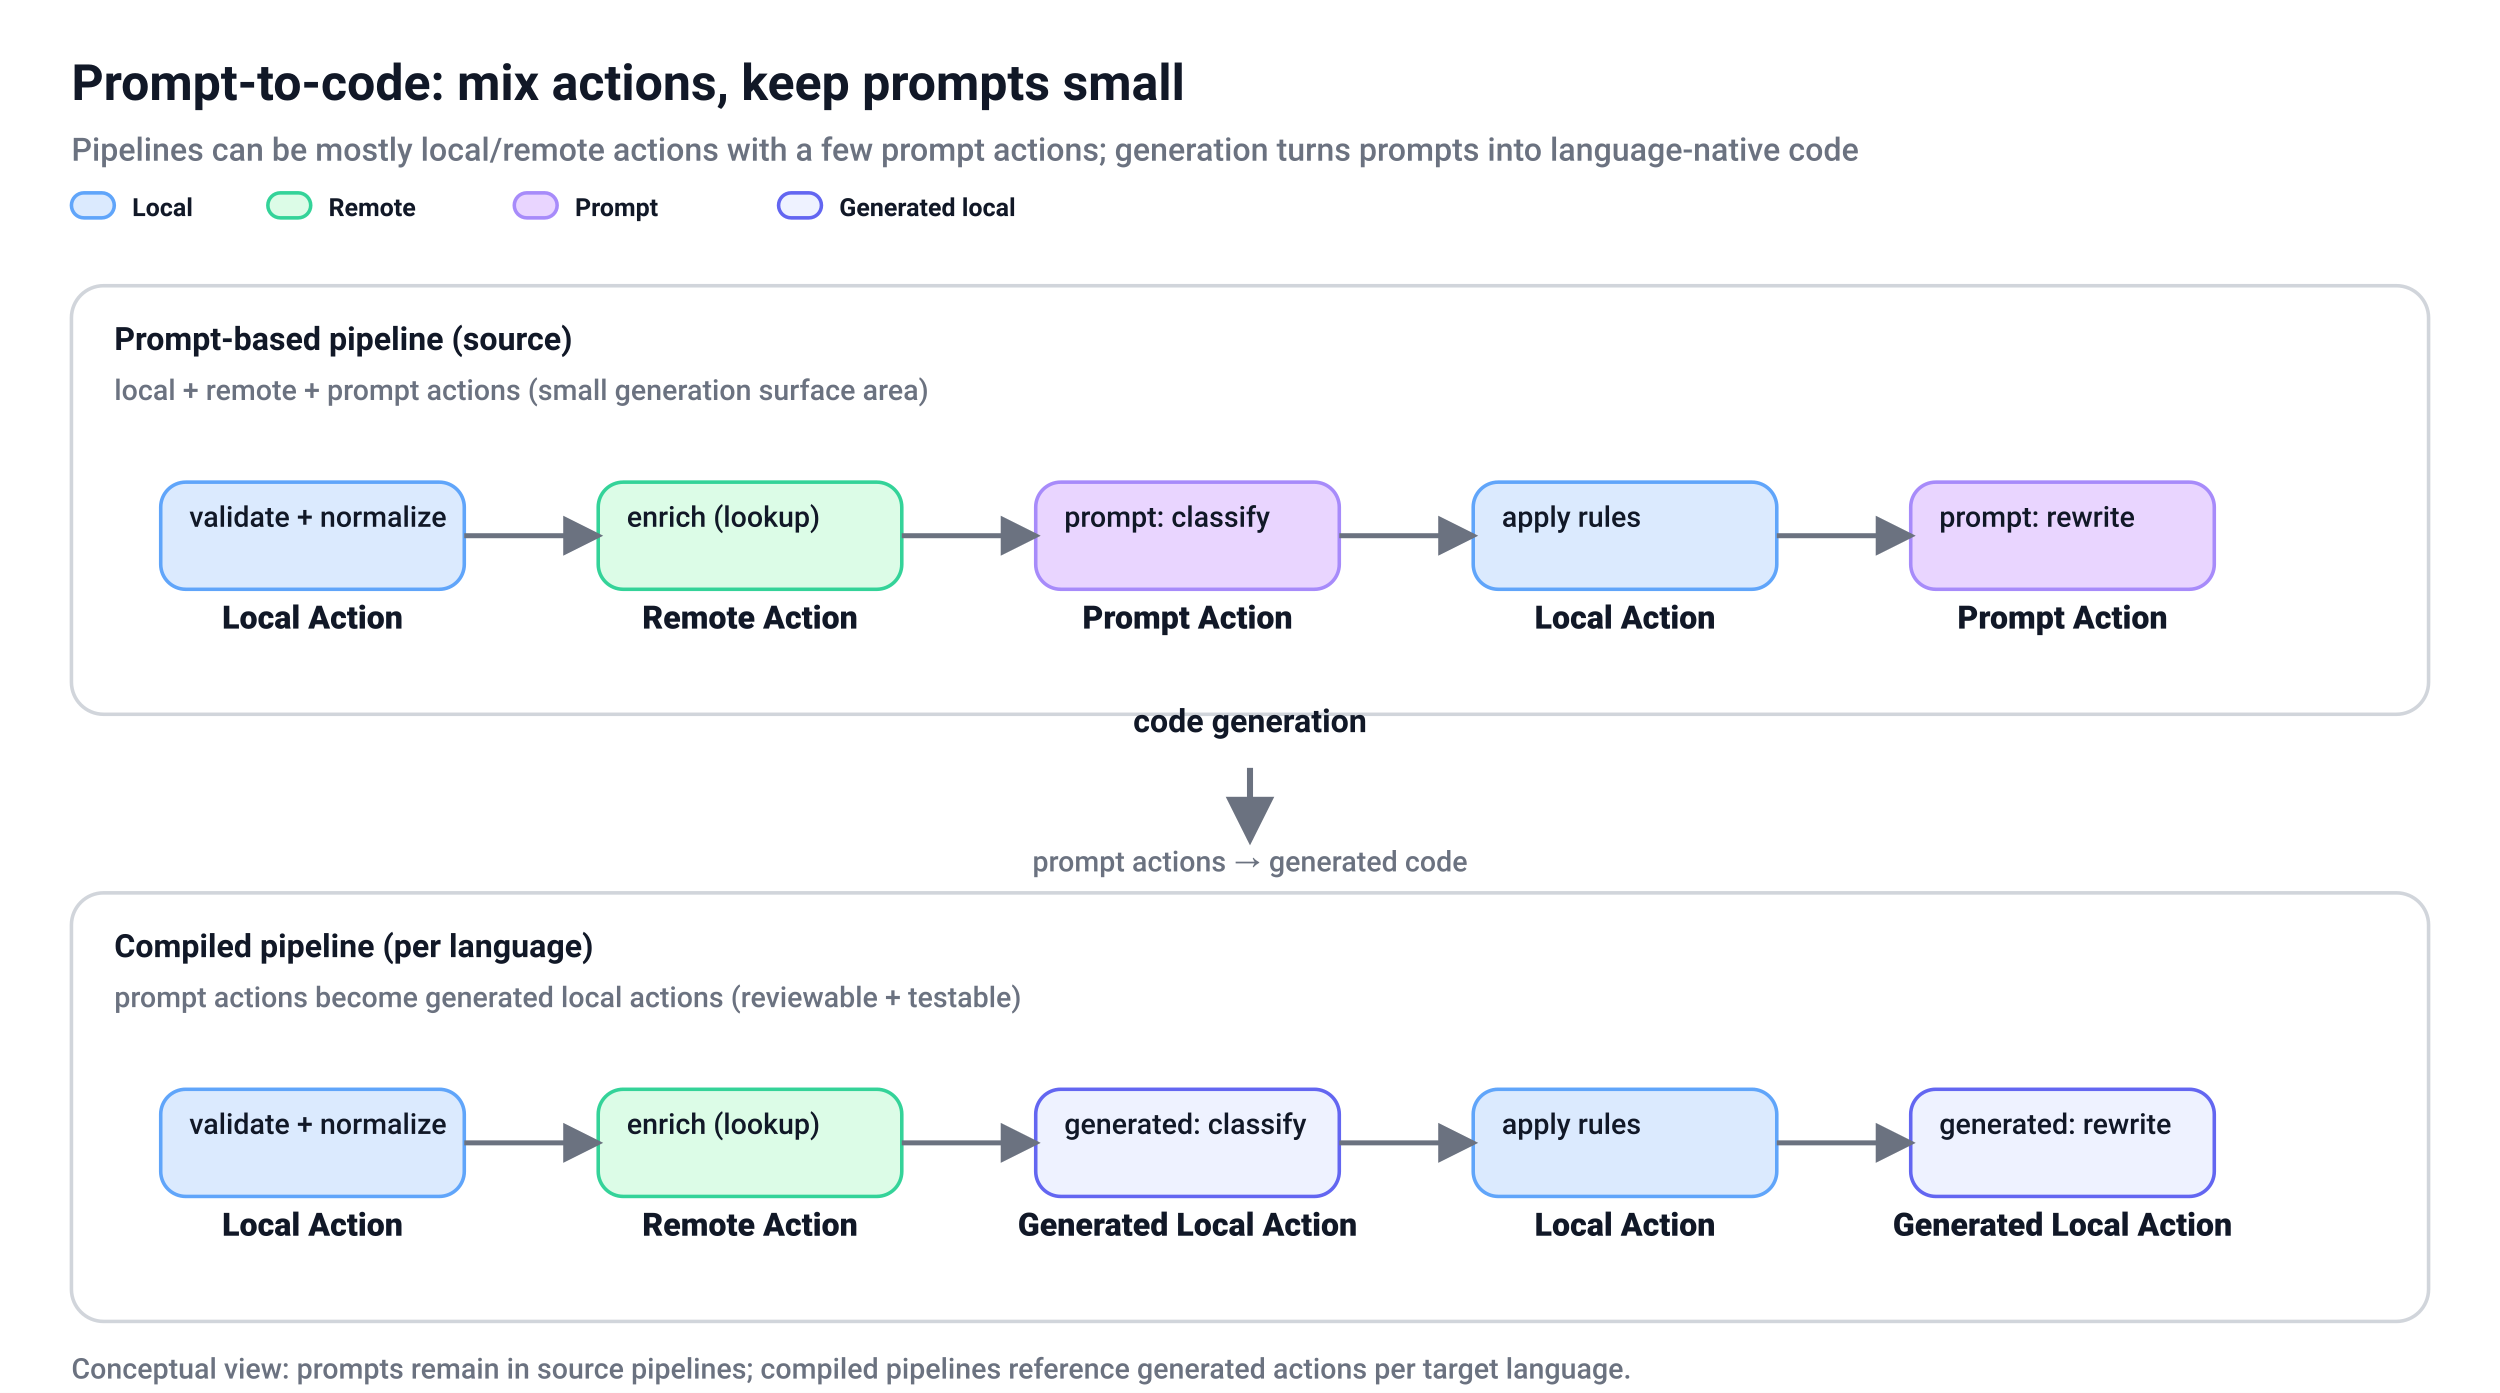
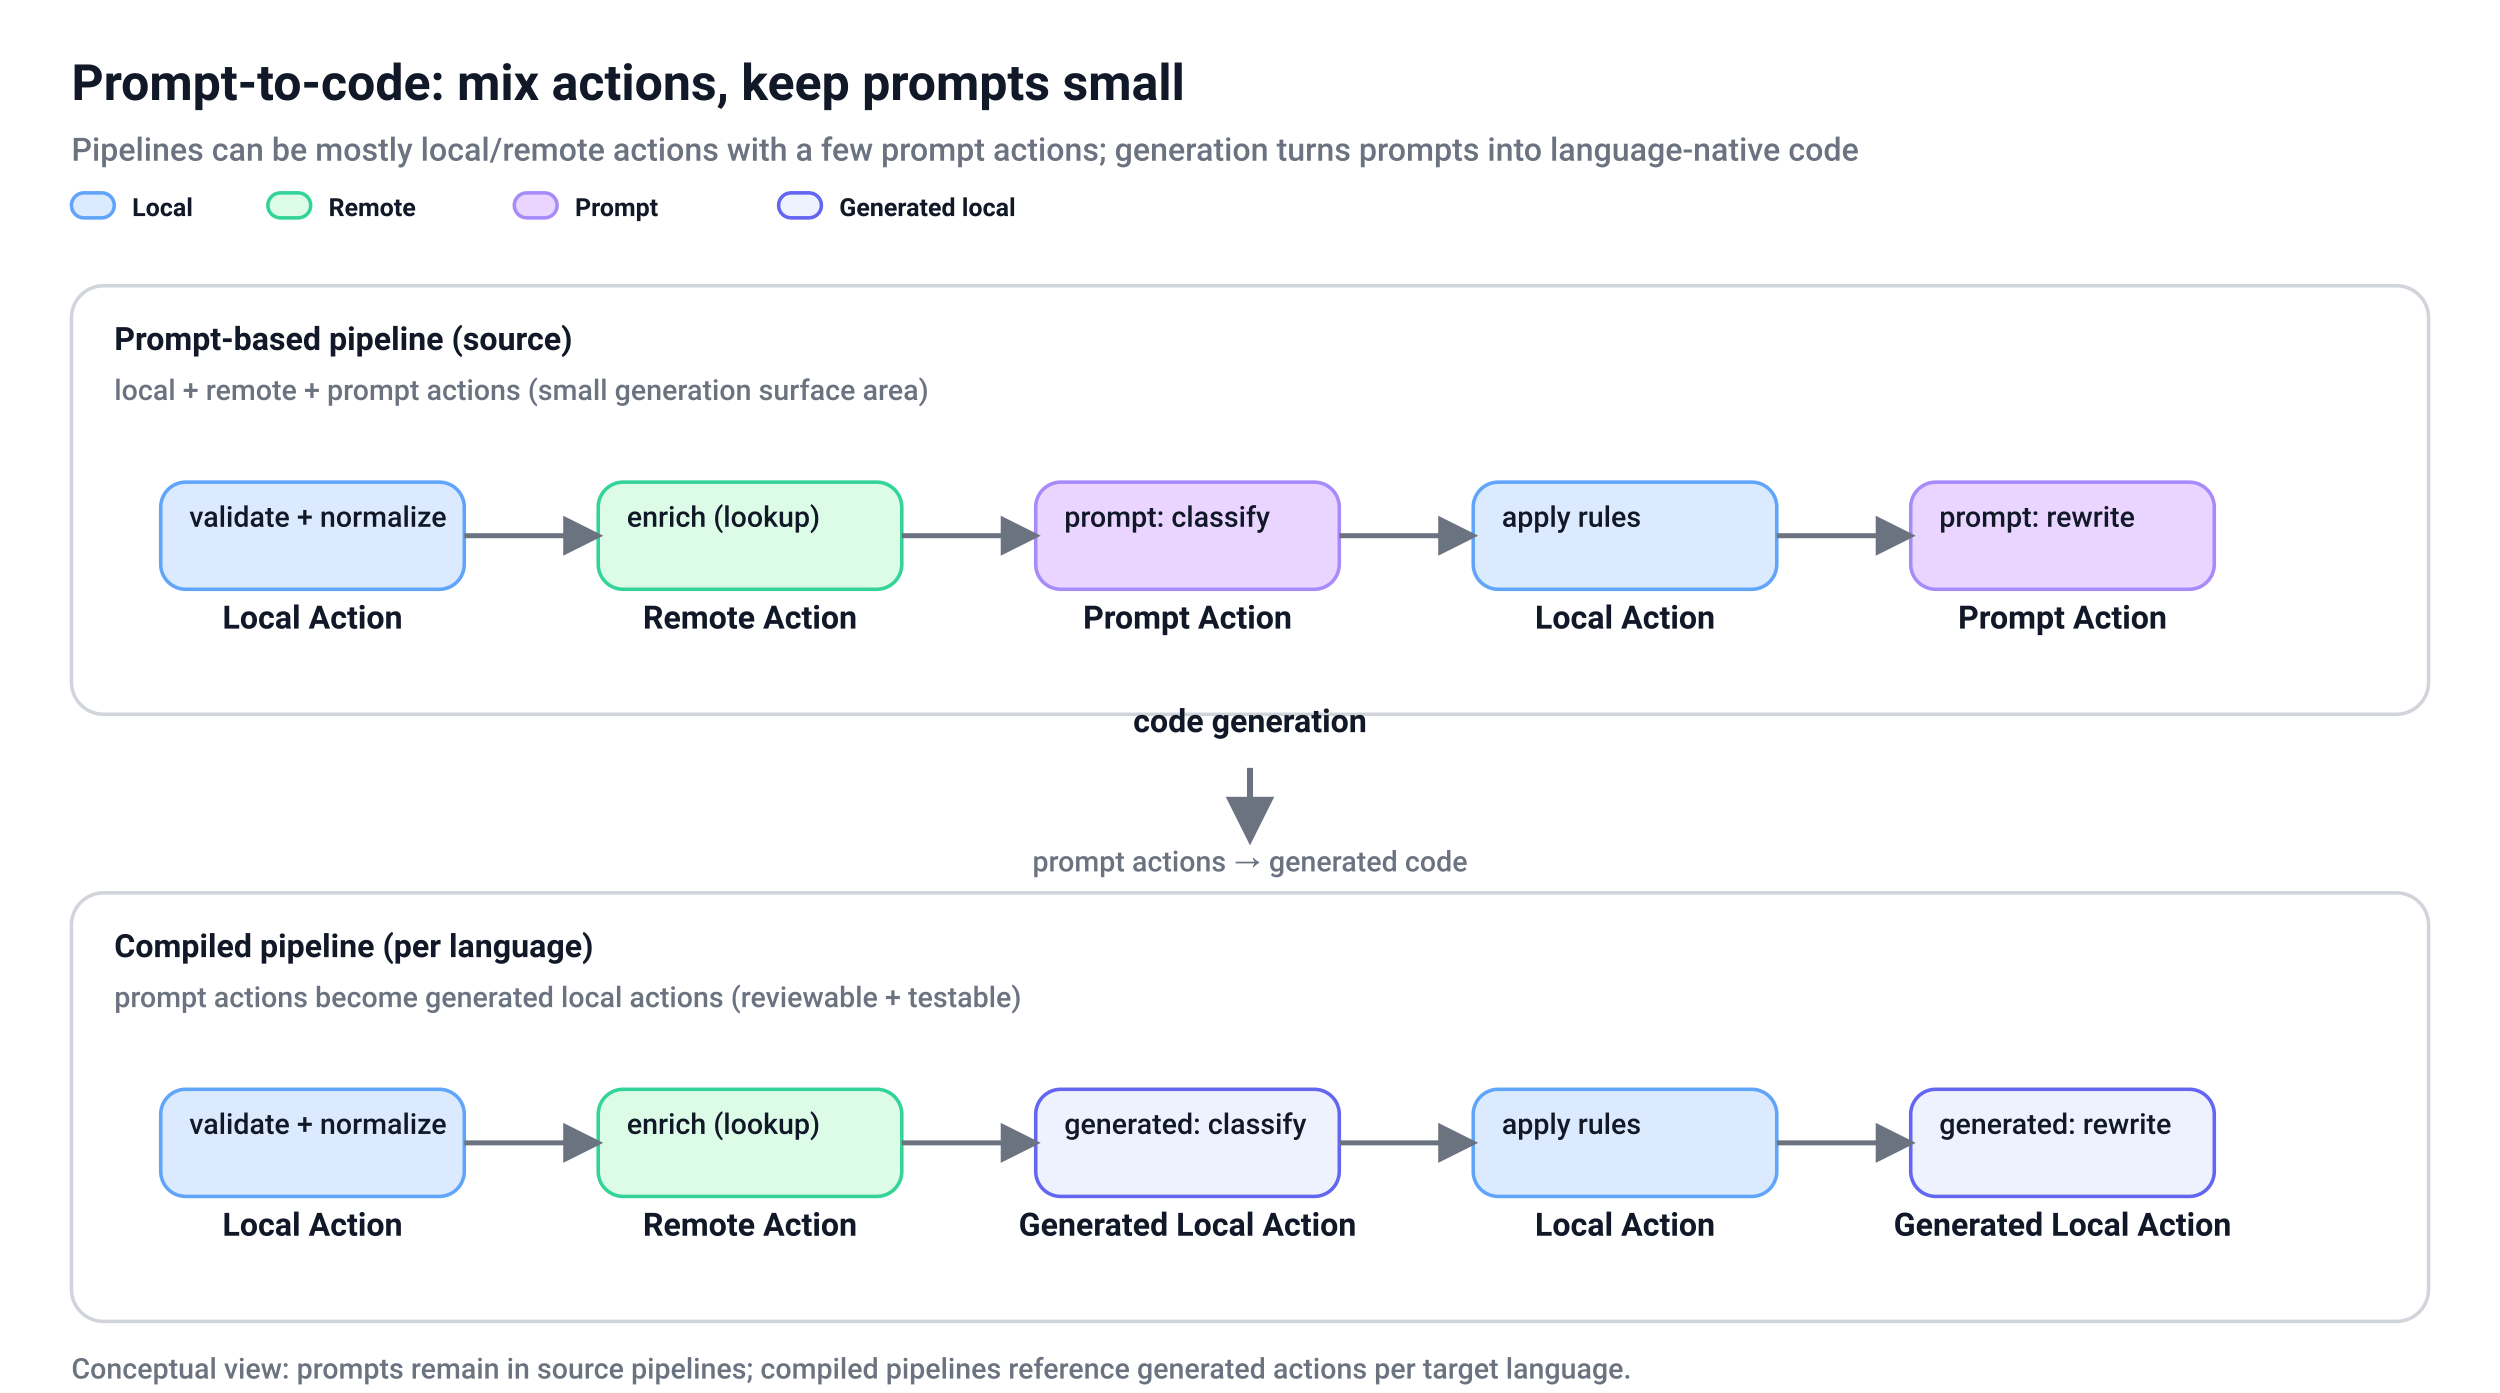
<svg xmlns="http://www.w3.org/2000/svg" width="1400" height="780" viewBox="0 0 1400 780" role="img" aria-label="Prompt-to-code: a prompt-based pipeline with mixed action types compiles into a per-language pipeline where prompt actions become generated local actions.">
  <defs>
    <style>
      .title { font: 700 28px system-ui, -apple-system, Segoe UI, Roboto, Helvetica, Arial, sans-serif; fill: #111827; }
      .subtitle { font: 500 18px system-ui, -apple-system, Segoe UI, Roboto, Helvetica, Arial, sans-serif; fill: #6b7280; }
      .heading { font: 700 18px system-ui, -apple-system, Segoe UI, Roboto, Helvetica, Arial, sans-serif; fill: #111827; }
      .text { font: 500 16px system-ui, -apple-system, Segoe UI, Roboto, Helvetica, Arial, sans-serif; fill: #111827; }
      .muted { fill: #6b7280; }
-       .typeLabel { font: 800 18px system-ui, -apple-system, Segoe UI, Roboto, Helvetica, Arial, sans-serif; fill: #111827; }
+       .typeLabel { font: 600 18px system-ui, -apple-system, Segoe UI, Roboto, Helvetica, Arial, sans-serif; fill: #111827; }
      .chipText { font: 700 14px system-ui, -apple-system, Segoe UI, Roboto, Helvetica, Arial, sans-serif; fill: #111827; }
      .box { stroke-width: 2; }
    </style>
    <marker id="arrow" markerWidth="8" markerHeight="8" refX="7" refY="4" orient="auto">
      <path d="M0,0 L8,4 L0,8 Z" fill="#6b7280" />
    </marker>
  </defs>
  <rect x="0" y="0" width="1400" height="780" fill="#ffffff" />
  <text x="40" y="56" class="title">Prompt-to-code: mix actions, keep prompts small</text>
  <text x="40" y="90" class="subtitle">Pipelines can be mostly local/remote actions with a few prompt actions; generation turns prompts into language-native code</text>
  <rect x="40" y="108" width="24" height="14" rx="7" fill="#dbeafe" stroke="#60a5fa" class="box" />
  <text x="74" y="121" class="chipText">Local</text>
  <rect x="150" y="108" width="24" height="14" rx="7" fill="#dcfce7" stroke="#34d399" class="box" />
  <text x="184" y="121" class="chipText">Remote</text>
  <rect x="288" y="108" width="24" height="14" rx="7" fill="#e9d5ff" stroke="#a78bfa" class="box" />
  <text x="322" y="121" class="chipText">Prompt</text>
  <rect x="436" y="108" width="24" height="14" rx="7" fill="#eef2ff" stroke="#6366f1" class="box" />
  <text x="470" y="121" class="chipText">Generated local</text>
  <rect x="40" y="160" width="1320" height="240" rx="18" fill="#ffffff" stroke="#d1d5db" class="box" />
  <text x="64" y="196" class="heading">Prompt-based pipeline (source)</text>
  <text x="64" y="224" class="text muted">local + remote + prompt actions (small generation surface area)</text>
  <rect x="90" y="270" width="170" height="60" rx="14" fill="#dbeafe" stroke="#60a5fa" class="box" />
  <text x="106" y="295" class="text">validate + normalize</text>
  <text x="175" y="352" class="typeLabel" text-anchor="middle">Local Action</text>
  <rect x="335" y="270" width="170" height="60" rx="14" fill="#dcfce7" stroke="#34d399" class="box" />
  <text x="351" y="295" class="text">enrich (lookup)</text>
  <text x="420" y="352" class="typeLabel" text-anchor="middle">Remote Action</text>
  <rect x="580" y="270" width="170" height="60" rx="14" fill="#e9d5ff" stroke="#a78bfa" class="box" />
  <text x="596" y="295" class="text">prompt: classify</text>
  <text x="665" y="352" class="typeLabel" text-anchor="middle">Prompt Action</text>
  <rect x="825" y="270" width="170" height="60" rx="14" fill="#dbeafe" stroke="#60a5fa" class="box" />
  <text x="841" y="295" class="text">apply rules</text>
  <text x="910" y="352" class="typeLabel" text-anchor="middle">Local Action</text>
  <rect x="1070" y="270" width="170" height="60" rx="14" fill="#e9d5ff" stroke="#a78bfa" class="box" />
  <text x="1086" y="295" class="text">prompt: rewrite</text>
  <text x="1155" y="352" class="typeLabel" text-anchor="middle">Prompt Action</text>
  <line x1="260" y1="300" x2="335" y2="300" stroke="#6b7280" stroke-width="2.8" marker-end="url(#arrow)" />
  <line x1="505" y1="300" x2="580" y2="300" stroke="#6b7280" stroke-width="2.8" marker-end="url(#arrow)" />
  <line x1="750" y1="300" x2="825" y2="300" stroke="#6b7280" stroke-width="2.8" marker-end="url(#arrow)" />
  <line x1="995" y1="300" x2="1070" y2="300" stroke="#6b7280" stroke-width="2.8" marker-end="url(#arrow)" />
  <text x="700" y="410" class="heading" text-anchor="middle">code generation</text>
  <line x1="700" y1="430" x2="700" y2="470" stroke="#6b7280" stroke-width="3.4" marker-end="url(#arrow)" />
  <text x="700" y="488" class="text muted" text-anchor="middle">prompt actions → generated code</text>
  <rect x="40" y="500" width="1320" height="240" rx="18" fill="#ffffff" stroke="#d1d5db" class="box" />
  <text x="64" y="536" class="heading">Compiled pipeline (per language)</text>
  <text x="64" y="564" class="text muted">prompt actions become generated local actions (reviewable + testable)</text>
  <rect x="90" y="610" width="170" height="60" rx="14" fill="#dbeafe" stroke="#60a5fa" class="box" />
  <text x="106" y="635" class="text">validate + normalize</text>
  <text x="175" y="692" class="typeLabel" text-anchor="middle">Local Action</text>
  <rect x="335" y="610" width="170" height="60" rx="14" fill="#dcfce7" stroke="#34d399" class="box" />
  <text x="351" y="635" class="text">enrich (lookup)</text>
  <text x="420" y="692" class="typeLabel" text-anchor="middle">Remote Action</text>
  <rect x="580" y="610" width="170" height="60" rx="14" fill="#eef2ff" stroke="#6366f1" class="box" />
  <text x="596" y="635" class="text">generated: classify</text>
  <text x="665" y="692" class="typeLabel" text-anchor="middle">Generated Local Action</text>
  <rect x="825" y="610" width="170" height="60" rx="14" fill="#dbeafe" stroke="#60a5fa" class="box" />
  <text x="841" y="635" class="text">apply rules</text>
  <text x="910" y="692" class="typeLabel" text-anchor="middle">Local Action</text>
  <rect x="1070" y="610" width="170" height="60" rx="14" fill="#eef2ff" stroke="#6366f1" class="box" />
  <text x="1086" y="635" class="text">generated: rewrite</text>
  <text x="1155" y="692" class="typeLabel" text-anchor="middle">Generated Local Action</text>
  <line x1="260" y1="640" x2="335" y2="640" stroke="#6b7280" stroke-width="2.8" marker-end="url(#arrow)" />
  <line x1="505" y1="640" x2="580" y2="640" stroke="#6b7280" stroke-width="2.8" marker-end="url(#arrow)" />
  <line x1="750" y1="640" x2="825" y2="640" stroke="#6b7280" stroke-width="2.8" marker-end="url(#arrow)" />
  <line x1="995" y1="640" x2="1070" y2="640" stroke="#6b7280" stroke-width="2.8" marker-end="url(#arrow)" />
  <text x="40" y="772" class="text muted">Conceptual view: prompts remain in source pipelines; compiled pipelines reference generated actions per target language.</text>
</svg>
